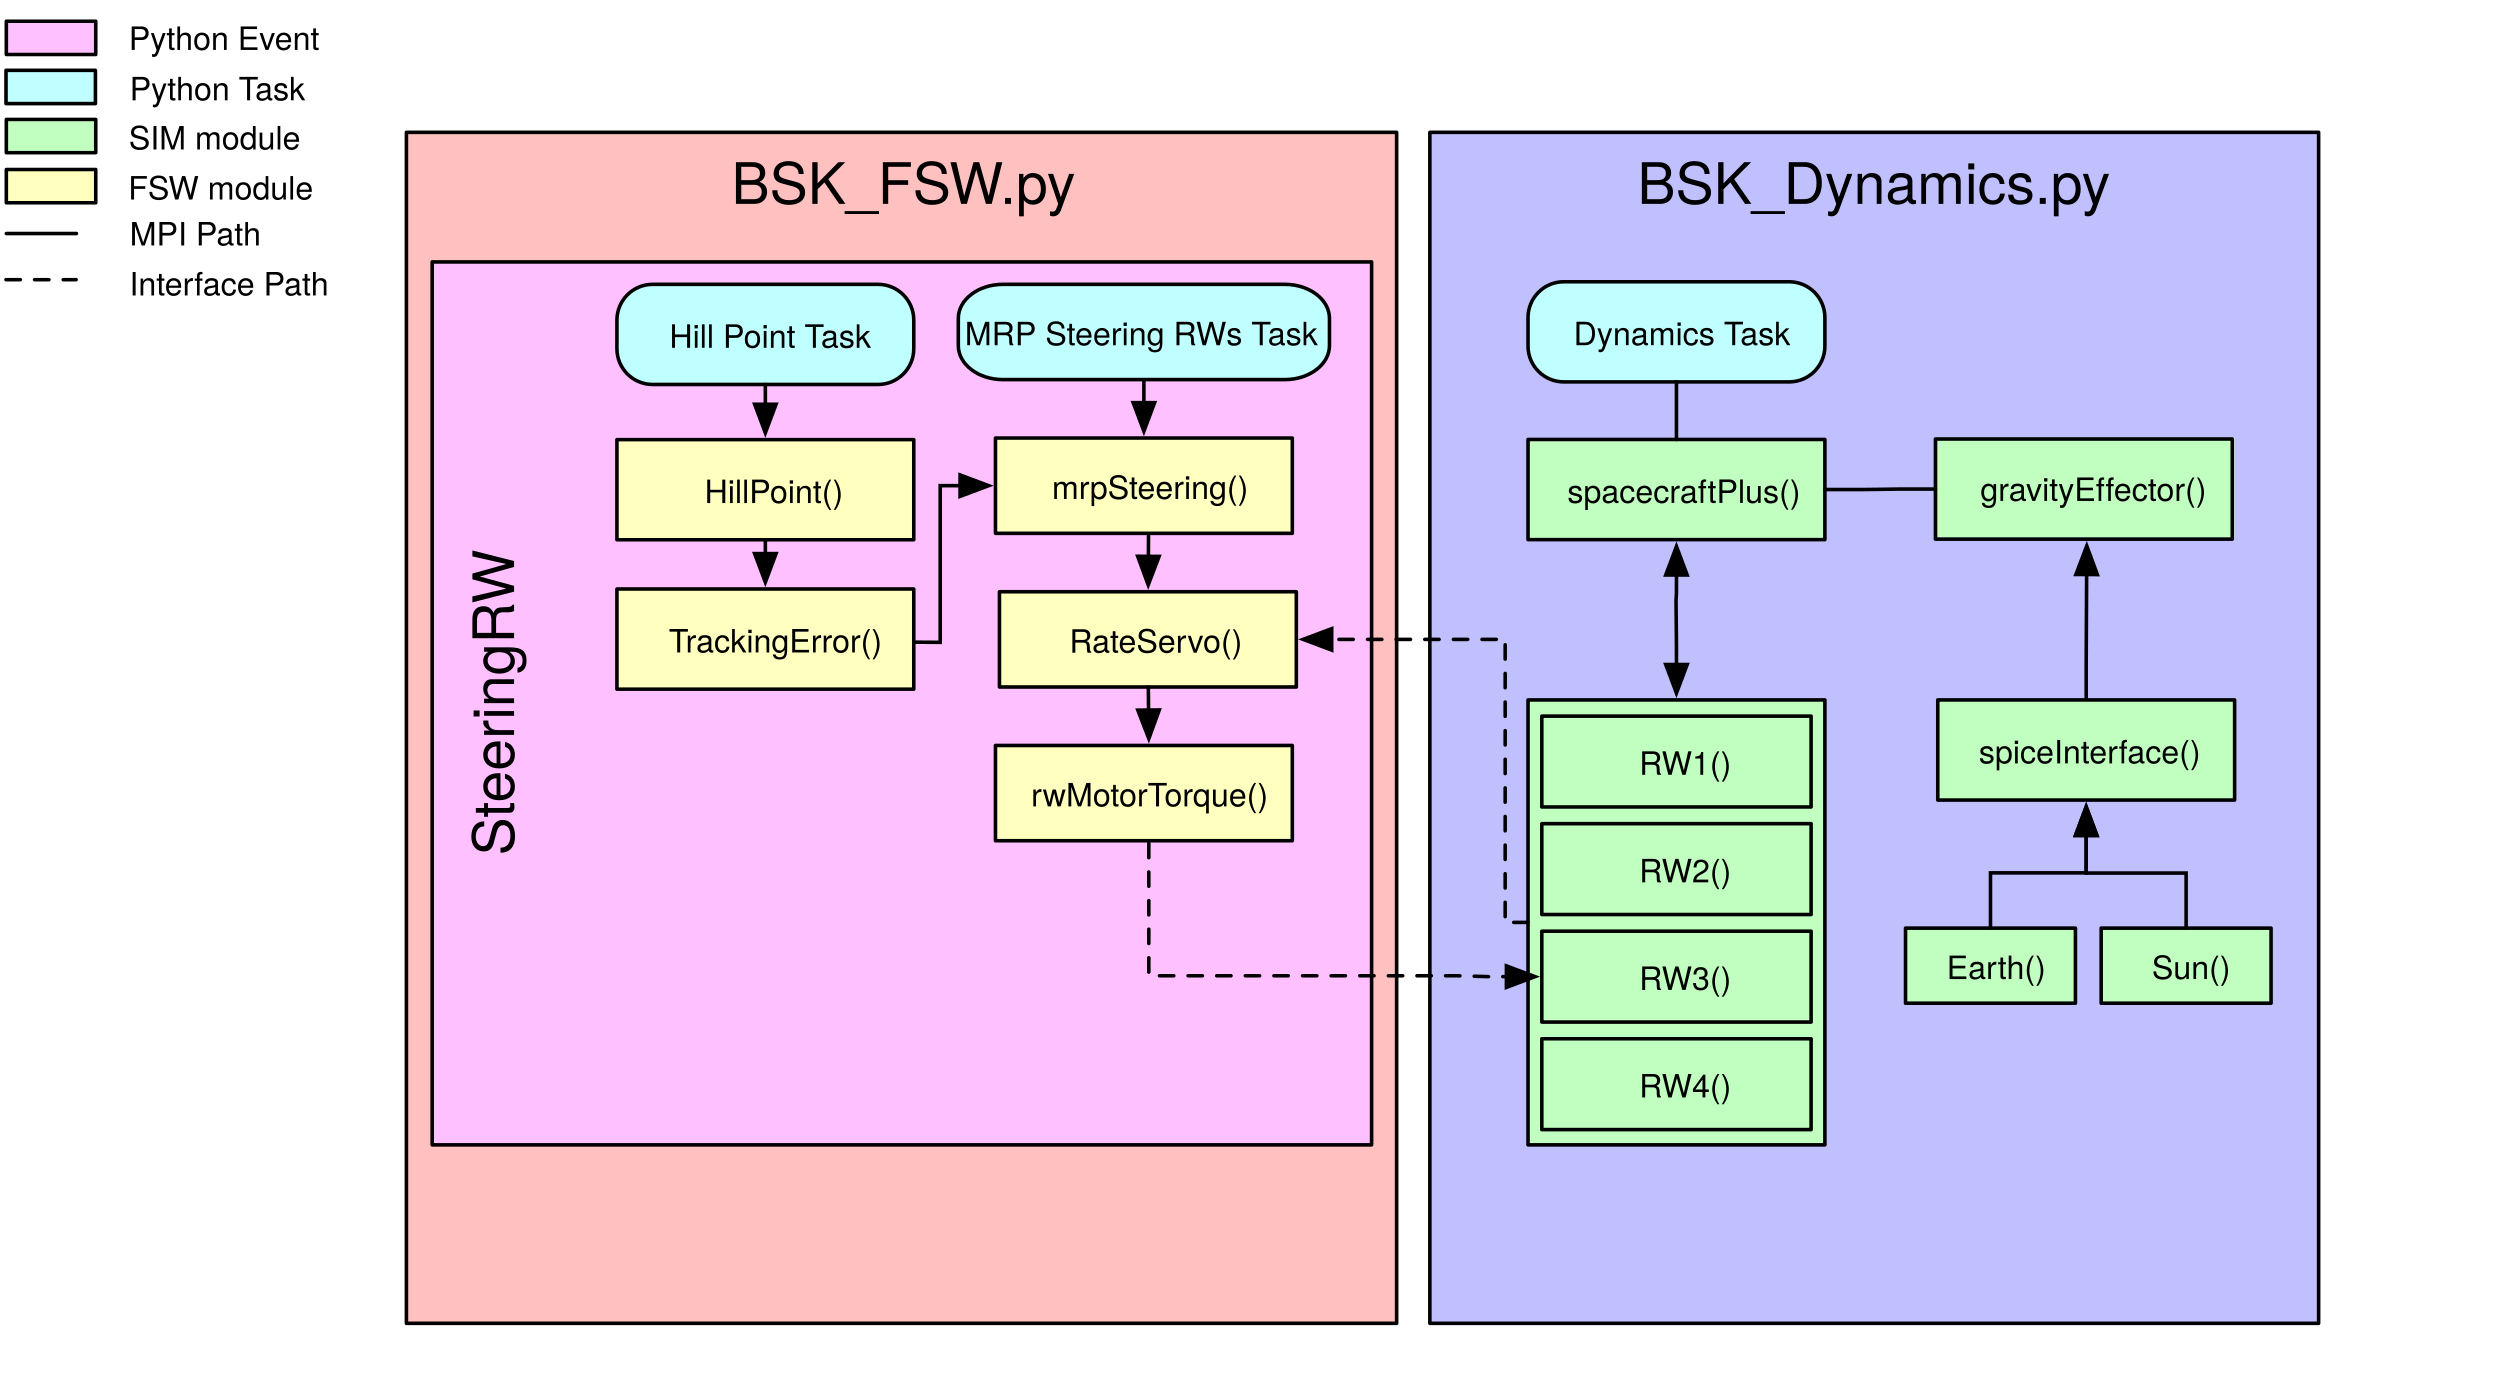
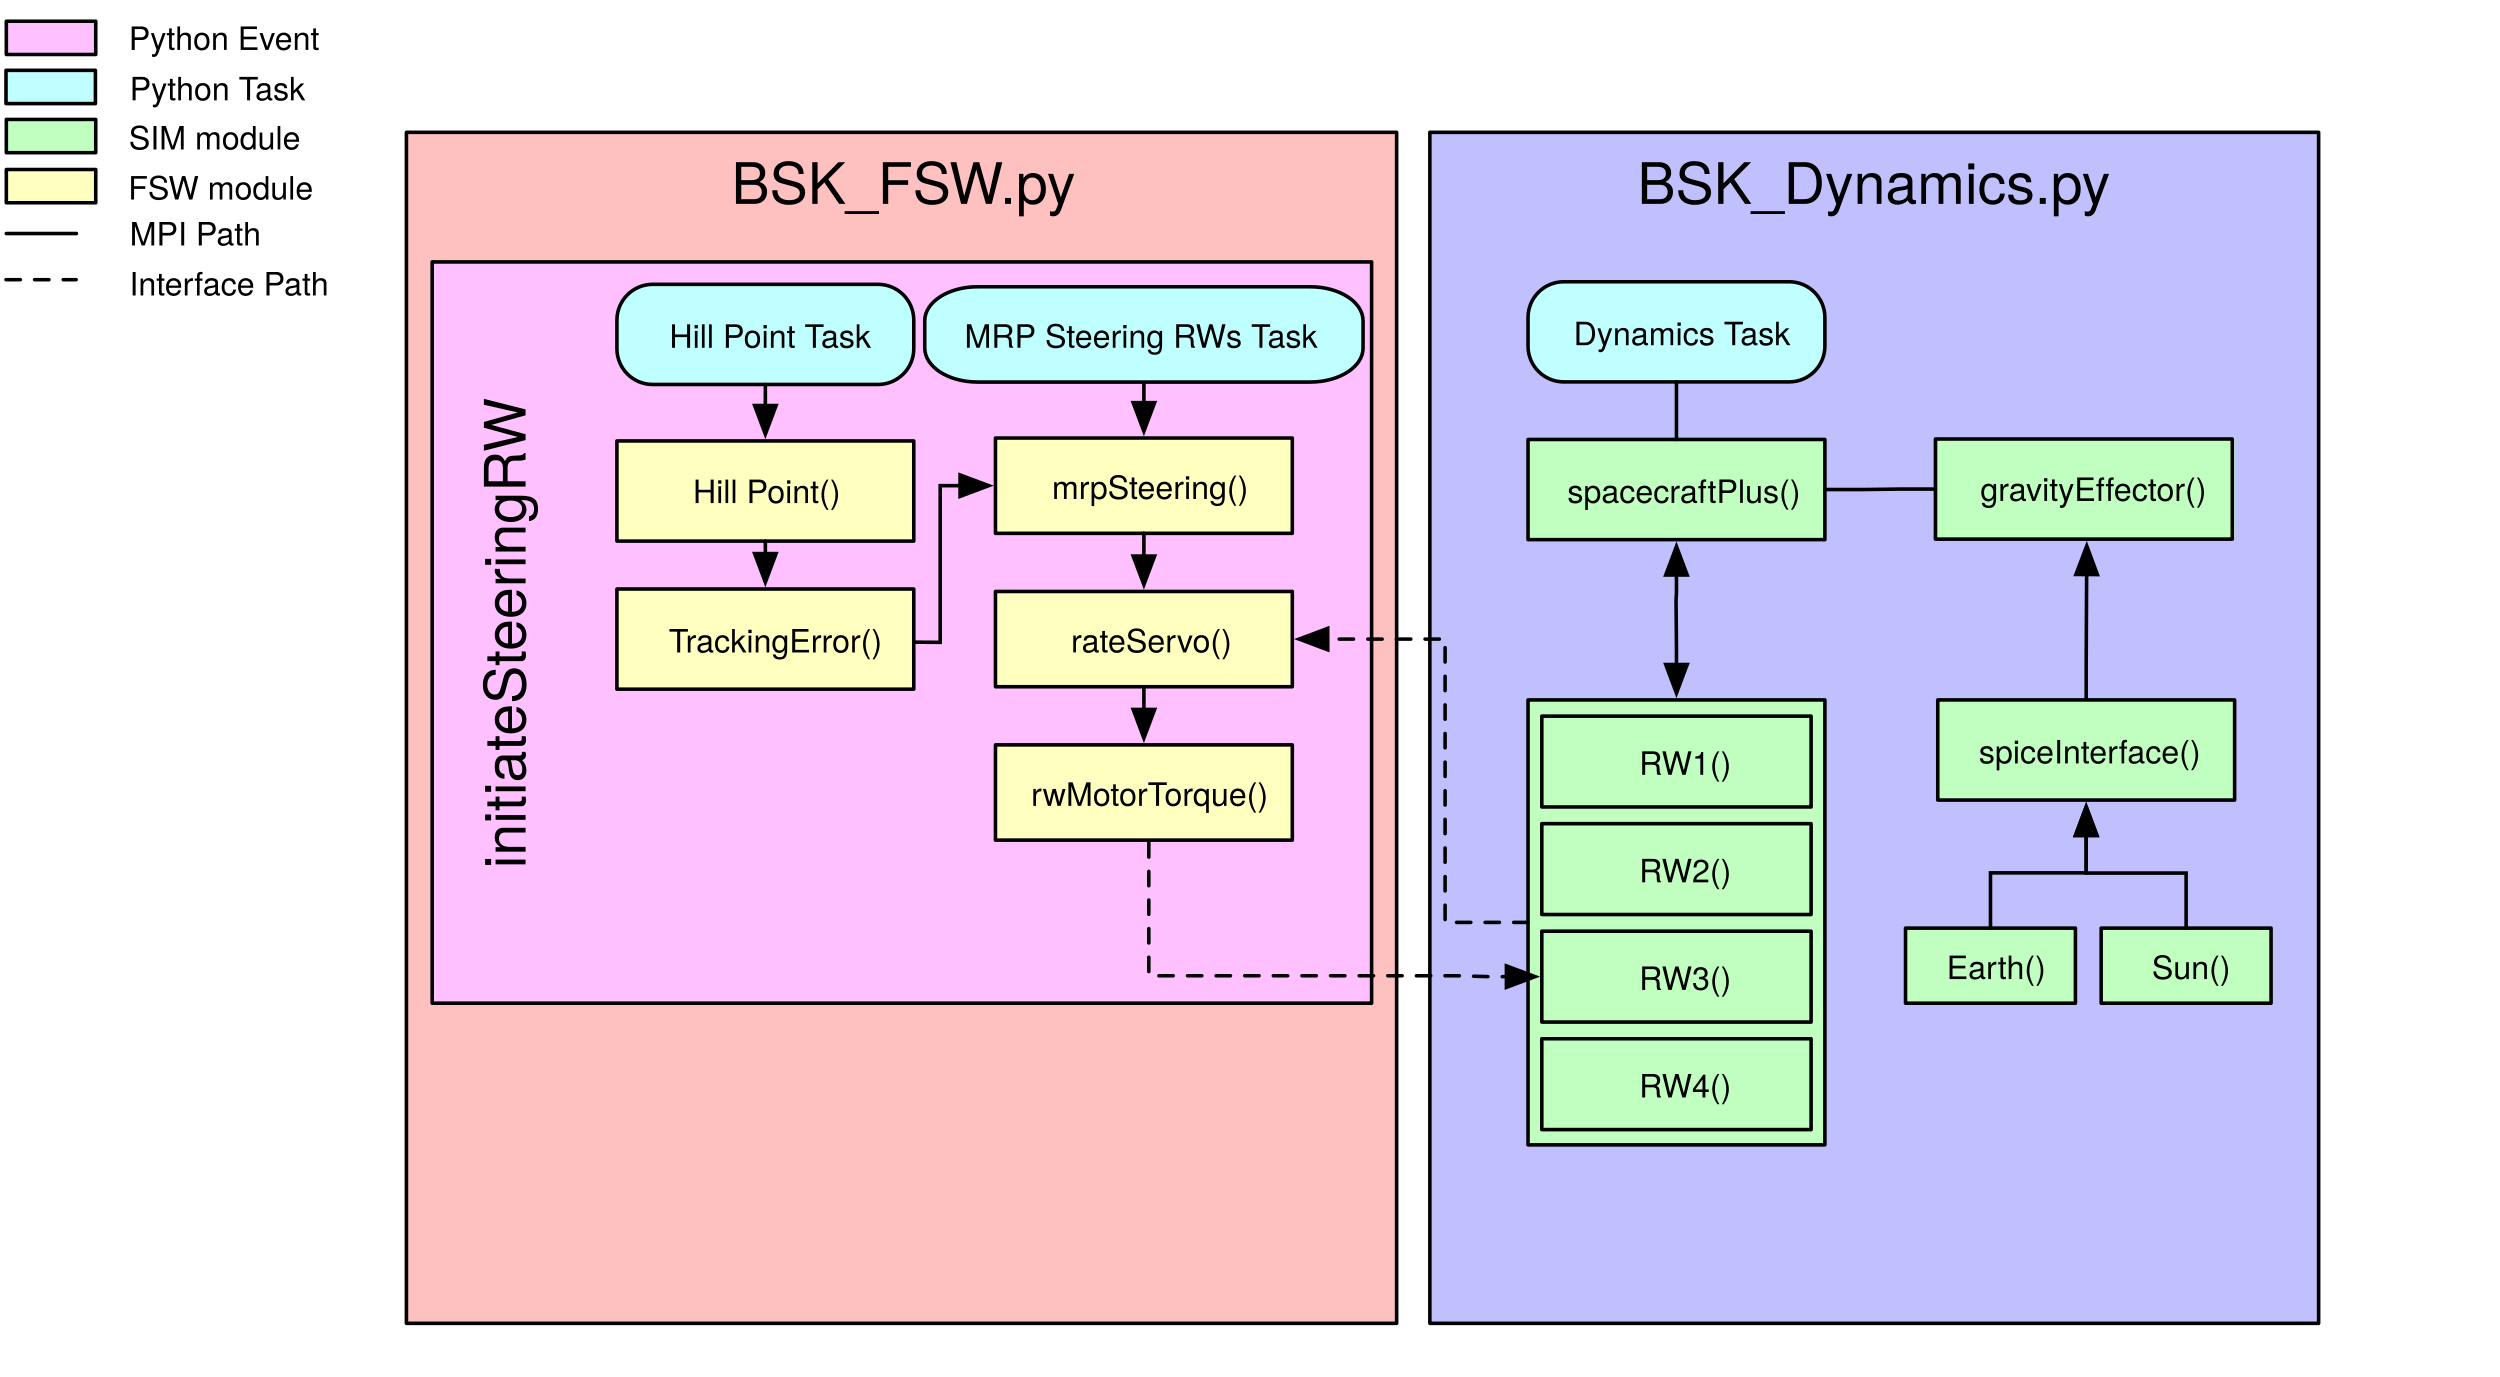
<svg xmlns="http://www.w3.org/2000/svg" version="1.1" viewBox="-21 40 699 385" width="699" height="385">
  <defs>
    <font-face font-family="Helvetica Neue" font-size="16" panose-1="2 0 5 3 0 0 0 2 0 4" units-per-em="1000" underline-position="-100" underline-thickness="50" slope="0" x-height="517" cap-height="714" ascent="951.996" descent="-212.997" font-weight="400">
      <font-face-src>
        <font-face-name name="HelveticaNeue" />
      </font-face-src>
    </font-face>
    <font-face font-family="Helvetica Neue" font-size="9" panose-1="2 0 5 3 0 0 0 2 0 4" units-per-em="1000" underline-position="-100" underline-thickness="50" slope="0" x-height="517" cap-height="714" ascent="951.996" descent="-212.997" font-weight="400">
      <font-face-src>
        <font-face-name name="HelveticaNeue" />
      </font-face-src>
    </font-face>
    <marker orient="auto" overflow="visible" markerUnits="strokeWidth" id="FilledArrow_Marker" stroke-linejoin="miter" stroke-miterlimit="10" viewBox="-1 -4 10 8" markerWidth="10" markerHeight="8" color="black">
      <g>
        <path d="M 8 0 L 0 -3 L 0 3 Z" fill="currentColor" stroke="currentColor" stroke-width="1" />
      </g>
    </marker>
    <marker orient="auto" overflow="visible" markerUnits="strokeWidth" id="FilledArrow_Marker_2" stroke-linejoin="miter" stroke-miterlimit="10" viewBox="-9 -4 10 8" markerWidth="10" markerHeight="8" color="black">
      <g>
        <path d="M -8 0 L 0 3 L 0 -3 Z" fill="currentColor" stroke="currentColor" stroke-width="1" />
      </g>
    </marker>
-     <marker orient="auto" overflow="visible" markerUnits="strokeWidth" id="FilledArrow_Marker_3" stroke-linejoin="miter" stroke-miterlimit="10" viewBox="-1 -4 10 8" markerWidth="10" markerHeight="8" color="black">
-       <g>
-         <path d="M 8 0 L 0 -3 L 0 3 Z" fill="currentColor" stroke="currentColor" stroke-width="1" />
-       </g>
-     </marker>
  </defs>
  <g id="Canvas_1" fill-opacity="1" stroke-dasharray="none" stroke="none" stroke-opacity="1" fill="none">
    <g id="Canvas_1: Back">
      <g id="Graphic_211">
        <rect x="92.635" y="77" width="276.865" height="333" fill="#ffc0c0" />
        <rect x="92.635" y="77" width="276.865" height="333" stroke="black" stroke-linecap="round" stroke-linejoin="round" stroke-width="1" />
        <text transform="translate(97.63482 82)" fill="black">
          <tspan font-family="Helvetica Neue" font-size="16" font-weight="400" fill="black" x="85.873" y="15">BSK_FSW.py</tspan>
        </text>
      </g>
    </g>
    <g id="Canvas_1: Layer 1">
      <g id="Graphic_16">
        <rect x="-19.23" y="73.393" width="25" height="9.3" fill="#c0ffc0" />
      </g>
      <g id="Graphic_15">
        <rect x="-19.23" y="73.393" width="25" height="9.3" stroke="black" stroke-linecap="round" stroke-linejoin="round" stroke-width="1" />
      </g>
      <g id="Graphic_14">
        <text transform="translate(14.76965 72.78662)" fill="black">
          <tspan font-family="Helvetica Neue" font-size="9" font-weight="400" fill="black" x=".24" y="9">SIM module</tspan>
        </text>
      </g>
      <g id="Graphic_13">
        <rect x="-19.23" y="87.393" width="25" height="9.3" fill="#ffffc0" />
      </g>
      <g id="Graphic_12">
        <rect x="-19.23" y="87.393" width="25" height="9.3" stroke="black" stroke-linecap="round" stroke-linejoin="round" stroke-width="1" />
      </g>
      <g id="Graphic_11">
        <text transform="translate(14.76965 86.78662)" fill="black">
          <tspan font-family="Helvetica Neue" font-size="9" font-weight="400" fill="black" x=".075" y="9">FSW module</tspan>
        </text>
      </g>
      <g id="Line_10">
        <line x1="-19.23" y1="105.293" x2=".37" y2="105.293" stroke="black" stroke-linecap="round" stroke-linejoin="round" stroke-width="1" />
      </g>
      <g id="Line_9">
        <line x1="-19.321" y1="118.202" x2=".279" y2="118.202" stroke="black" stroke-linecap="round" stroke-linejoin="round" stroke-dasharray="4.0,4.0" stroke-width="1" />
      </g>
      <g id="Graphic_8">
        <text transform="translate(14.76965 99.62753)" fill="black">
          <tspan font-family="Helvetica Neue" font-size="9" font-weight="400" fill="black" x=".496" y="9">MPI Path</tspan>
        </text>
      </g>
      <g id="Graphic_7">
        <rect x="-19.321" y="59.666" width="25" height="9.3" fill="#c0ffff" />
      </g>
      <g id="Graphic_6">
        <rect x="-19.321" y="59.666" width="25" height="9.3" stroke="black" stroke-linecap="round" stroke-linejoin="round" stroke-width="1" />
      </g>
      <g id="Graphic_5">
        <text transform="translate(14.76965 59.05935)" fill="black">
          <tspan font-family="Helvetica Neue" font-size="9" font-weight="400" fill="black" x=".493" y="9">Python Task</tspan>
        </text>
      </g>
      <g id="Graphic_4">
        <text transform="translate(14.76965 113.6048)" fill="black">
          <tspan font-family="Helvetica Neue" font-size="9" font-weight="400" fill="black" x=".415" y="9">Interface Path</tspan>
        </text>
      </g>
      <g id="Graphic_214">
        <rect x="378.788" y="77" width="248.5" height="333" fill="#c0c0ff" />
        <rect x="378.788" y="77" width="248.5" height="333" stroke="black" stroke-linecap="round" stroke-linejoin="round" stroke-width="1" />
        <text transform="translate(383.7878 82)" fill="black">
          <tspan font-family="Helvetica Neue" font-size="16" font-weight="400" fill="black" x="53.01" y="15">BSK_Dynamics.py</tspan>
        </text>
      </g>
      <g id="Graphic_56">
        <rect x="406.237" y="162.879" width="83" height="28" fill="#c0ffc0" />
      </g>
      <g id="Graphic_55">
        <rect x="406.237" y="162.879" width="83" height="28" stroke="black" stroke-linecap="round" stroke-linejoin="round" stroke-width="1" />
      </g>
      <g id="Graphic_54">
        <text transform="translate(416.98 171.6226)" fill="black">
          <tspan font-family="Helvetica Neue" font-size="9" font-weight="400" fill="black" x=".253" y="9">spacecraftPlus()</tspan>
        </text>
      </g>
      <g id="Group_201">
        <g id="Graphic_49">
          <path d="M 416.237 118.779 L 479.237 118.779 C 484.76 118.779 489.237 123.256 489.237 128.779 L 489.237 136.779 C 489.237 142.302 484.76 146.779 479.237 146.779 L 416.237 146.779 C 410.715 146.779 406.237 142.302 406.237 136.779 L 406.237 128.779 C 406.237 123.256 410.715 118.779 416.237 118.779 Z" fill="#c0ffff" />
        </g>
        <g id="Graphic_48">
          <path d="M 416.237 118.779 L 479.237 118.779 C 484.76 118.779 489.237 123.256 489.237 128.779 L 489.237 136.779 C 489.237 142.302 484.76 146.779 479.237 146.779 L 416.237 146.779 C 410.715 146.779 406.237 142.302 406.237 136.779 L 406.237 128.779 C 406.237 123.256 410.715 118.779 416.237 118.779 Z" stroke="black" stroke-linecap="round" stroke-linejoin="round" stroke-width="1" />
        </g>
        <g id="Graphic_47">
          <text transform="translate(417.151 127.5226)" fill="black">
            <tspan font-family="Helvetica Neue" font-size="9" font-weight="400" fill="black" x="1.823" y="9">Dynamics Task</tspan>
          </text>
        </g>
      </g>
      <g id="Line_46">
        <line x1="447.737" y1="146.779" x2="447.737" y2="162.879" stroke="black" stroke-linecap="round" stroke-linejoin="round" stroke-width="1" />
      </g>
      <g id="Group_121">
        <g id="Graphic_110">
          <rect x="406.237" y="235.7" width="83" height="124.4" fill="#c0ffc0" />
          <rect x="406.237" y="235.7" width="83" height="124.4" stroke="black" stroke-linecap="round" stroke-linejoin="round" stroke-width="1" />
        </g>
        <g id="Graphic_112">
          <rect x="410.091" y="240.231" width="75.293" height="25.4" fill="#c0ffc0" />
          <rect x="410.091" y="240.231" width="75.293" height="25.4" stroke="black" stroke-linecap="round" stroke-linejoin="round" stroke-width="1" />
        </g>
        <g id="Graphic_111">
          <rect x="419.836" y="247.823" width="58.964" height="10.886" fill="#c0ffc0" />
          <text transform="translate(419.836 247.6397)" fill="black">
            <tspan font-family="Helvetica Neue" font-size="9" font-weight="400" fill="black" x="17.481" y="9">RW1()</tspan>
          </text>
        </g>
        <g id="Graphic_114">
          <rect x="410.091" y="270.3" width="75.293" height="25.4" fill="#c0ffc0" />
          <rect x="410.091" y="270.3" width="75.293" height="25.4" stroke="black" stroke-linecap="round" stroke-linejoin="round" stroke-width="1" />
        </g>
        <g id="Graphic_113">
          <rect x="419.836" y="277.892" width="58.964" height="10.886" fill="#c0ffc0" />
          <text transform="translate(419.836 277.7092)" fill="black">
            <tspan font-family="Helvetica Neue" font-size="9" font-weight="400" fill="black" x="17.481" y="9">RW2()</tspan>
          </text>
        </g>
        <g id="Graphic_118">
          <rect x="410.091" y="300.369" width="75.293" height="25.4" fill="#c0ffc0" />
          <rect x="410.091" y="300.369" width="75.293" height="25.4" stroke="black" stroke-linecap="round" stroke-linejoin="round" stroke-width="1" />
        </g>
        <g id="Graphic_117">
          <rect x="419.836" y="307.962" width="58.964" height="10.886" fill="#c0ffc0" />
          <text transform="translate(419.836 307.7786)" fill="black">
            <tspan font-family="Helvetica Neue" font-size="9" font-weight="400" fill="black" x="17.481" y="9">RW3()</tspan>
          </text>
        </g>
        <g id="Graphic_120">
          <rect x="410.091" y="330.439" width="75.293" height="25.4" fill="#c0ffc0" />
          <rect x="410.091" y="330.439" width="75.293" height="25.4" stroke="black" stroke-linecap="round" stroke-linejoin="round" stroke-width="1" />
        </g>
        <g id="Graphic_119">
          <rect x="419.836" y="338.031" width="58.964" height="10.886" fill="#c0ffc0" />
          <text transform="translate(419.836 337.8481)" fill="black">
            <tspan font-family="Helvetica Neue" font-size="9" font-weight="400" fill="black" x="17.481" y="9">RW4()</tspan>
          </text>
        </g>
      </g>
      <g id="Line_147">
        <path d="M 447.737 200.779 L 447.737 205.779 L 447.621 207.866 L 447.737 220.8 L 447.737 225.8" marker-end="url(#FilledArrow_Marker)" marker-start="url(#FilledArrow_Marker_2)" stroke="black" stroke-linecap="round" stroke-linejoin="miter" stroke-width="1" />
      </g>
      <g id="Line_150">
        <path d="M 562.299 235.7 L 562.299 225.7 L 562.421 200.64" marker-end="url(#FilledArrow_Marker)" stroke="black" stroke-linecap="round" stroke-linejoin="miter" stroke-width="1" />
      </g>
      <g id="Line_152">
        <path d="M 520.147 176.74 L 510.147 176.74 L 505.192 176.81 L 499.237 176.879 L 489.237 176.879" stroke="black" stroke-linecap="round" stroke-linejoin="miter" stroke-width="1" />
      </g>
      <g id="Graphic_53">
        <rect x="520.799" y="162.32" width="83" height="28" fill="#c0ffc0" />
      </g>
      <g id="Graphic_52">
        <rect x="520.147" y="162.74" width="83" height="28" stroke="black" stroke-linecap="round" stroke-linejoin="round" stroke-width="1" />
      </g>
      <g id="Graphic_51">
        <text transform="translate(532.6215 171.0637)" fill="black">
          <tspan font-family="Helvetica Neue" font-size="9" font-weight="400" fill="black" x=".076" y="9">gravityEffector()</tspan>
        </text>
      </g>
      <g id="Group_198">
        <g id="Graphic_66">
          <rect x="566.488" y="299.5" width="47.5" height="21" fill="#c0ffc0" />
          <rect x="566.488" y="299.5" width="47.5" height="21" stroke="black" stroke-linecap="round" stroke-linejoin="round" stroke-width="1" />
        </g>
        <g id="Graphic_65">
          <text transform="translate(580.4008 304.7435)" fill="black">
            <tspan font-family="Helvetica Neue" font-size="9" font-weight="400" fill="black" x=".249" y="9">Sun()</tspan>
          </text>
        </g>
      </g>
      <g id="Group_200">
        <g id="Graphic_62">
          <rect x="520.799" y="235.7" width="83" height="28" fill="#c0ffc0" />
          <rect x="520.799" y="235.7" width="83" height="28" stroke="black" stroke-linecap="round" stroke-linejoin="round" stroke-width="1" />
        </g>
        <g id="Graphic_61">
          <text transform="translate(531.946 244.4435)" fill="black">
            <tspan font-family="Helvetica Neue" font-size="9" font-weight="400" fill="black" x=".337" y="9">spiceInterface()</tspan>
          </text>
        </g>
      </g>
      <g id="Graphic_231">
-         <rect x="99.839" y="113.231" width="262.661" height="246.869" fill="#ffc0ff" />
-         <rect x="99.839" y="113.231" width="262.661" height="246.869" stroke="black" stroke-linecap="round" stroke-linejoin="round" stroke-width="1" />
+         <rect x="99.839" y="113.231" width="262.661" height="207.269" fill="#ffc0ff" />
+         <rect x="99.839" y="113.231" width="262.661" height="207.269" stroke="black" stroke-linecap="round" stroke-linejoin="round" stroke-width="1" />
        <clipPath id="clip_path">
-           <rect x="0" y="0" width="262.661" height="246.869" fill="#ffc0ff" />
+           <rect x="0" y="0" width="262.661" height="207.269" fill="#ffc0ff" />
        </clipPath>
-         <text clip-path="url(#clip_path)" transform="translate(107.7351 367.9957) rotate(-90)" fill="black">
-           <tspan font-family="Helvetica Neue" font-size="16" font-weight="400" fill="black" x="88.81" y="15">SteeringRW</tspan>
+         <text clip-path="url(#clip_path)" transform="translate(110.9536 348.1957) rotate(-90)" fill="black">
+           <tspan font-family="Helvetica Neue" font-size="16" font-weight="400" fill="black" x="65.402" y="15">initiateSteeringRW</tspan>
        </text>
      </g>
      <g id="Graphic_37">
        <rect x="151.491" y="162.921" width="83" height="28" fill="#ffffc0" />
      </g>
-       <g id="Line_193">
-         <path d="M 406.237 297.9 L 399.847 297.9 L 399.847 235.7 L 399.847 218.771 L 356.347 218.771 L 351.347 218.771" marker-end="url(#FilledArrow_Marker)" stroke="black" stroke-linecap="round" stroke-linejoin="miter" stroke-dasharray="4.0,4.0" stroke-width="1" />
-       </g>
      <g id="Line_163">
-         <path d="M 300.207 267.806 L 300.207 277.806 L 300.207 312.823 L 386.51 312.823 L 395.191 313.069 L 400.191 313.069" marker-end="url(#FilledArrow_Marker)" stroke="black" stroke-linecap="round" stroke-linejoin="miter" stroke-dasharray="4.0,4.0" stroke-width="1" />
+         <path d="M 300.207 267.646 L 300.207 277.646 L 300.207 312.823 L 386.51 312.823 L 395.191 313.069 L 400.191 313.069" marker-end="url(#FilledArrow_Marker)" stroke="black" stroke-linecap="round" stroke-linejoin="miter" stroke-dasharray="4.0,4.0" stroke-width="1" />
      </g>
      <g id="Group_202">
        <g id="Graphic_205">
          <path d="M 161.491 119.5 L 224.491 119.5 C 230.014 119.5 234.491 123.977 234.491 129.5 L 234.491 137.5 C 234.491 143.023 230.014 147.5 224.491 147.5 L 161.491 147.5 C 155.968 147.5 151.491 143.023 151.491 137.5 L 151.491 129.5 C 151.491 123.977 155.968 119.5 161.491 119.5 Z" fill="#c0ffff" />
        </g>
        <g id="Graphic_204">
          <path d="M 161.491 119.5 L 224.491 119.5 C 230.014 119.5 234.491 123.977 234.491 129.5 L 234.491 137.5 C 234.491 143.023 230.014 147.5 224.491 147.5 L 161.491 147.5 C 155.968 147.5 151.491 143.023 151.491 137.5 L 151.491 129.5 C 151.491 123.977 155.968 119.5 161.491 119.5 Z" stroke="black" stroke-linecap="round" stroke-linejoin="round" stroke-width="1" />
        </g>
        <g id="Graphic_203">
          <text transform="translate(162.4047 128.2435)" fill="black">
            <tspan font-family="Helvetica Neue" font-size="9" font-weight="400" fill="black" x="3.749" y="9">Hill Point Task</tspan>
          </text>
        </g>
      </g>
      <g id="Line_206">
-         <line x1="192.991" y1="147.5" x2="192.991" y2="153.021" marker-end="url(#FilledArrow_Marker)" stroke="black" stroke-linecap="round" stroke-linejoin="miter" stroke-width="1" />
+         <line x1="192.991" y1="147.5" x2="192.991" y2="153.39" marker-end="url(#FilledArrow_Marker)" stroke="black" stroke-linecap="round" stroke-linejoin="miter" stroke-width="1" />
      </g>
      <g id="Line_221">
-         <line x1="298.832" y1="146.139" x2="298.832" y2="152.576" marker-end="url(#FilledArrow_Marker)" stroke="black" stroke-linecap="round" stroke-linejoin="miter" stroke-width="1" />
+         <line x1="298.832" y1="146.82" x2="298.832" y2="152.576" marker-end="url(#FilledArrow_Marker)" stroke="black" stroke-linecap="round" stroke-linejoin="miter" stroke-width="1" />
      </g>
      <g id="Graphic_35">
-         <text transform="translate(175.9902 171.6644)" fill="black">
-           <tspan font-family="Helvetica Neue" font-size="9" font-weight="400" fill="black" x=".005" y="9">HillPoint()</tspan>
-         </text>
-       </g>
+         </g>
      <g id="Graphic_36">
-         <rect x="151.491" y="162.921" width="83" height="28" stroke="black" stroke-linecap="round" stroke-linejoin="round" stroke-width="1" />
+         <rect x="151.491" y="163.29" width="83" height="28" stroke="black" stroke-linecap="round" stroke-linejoin="round" stroke-width="1" />
+         <text transform="translate(156.4912 171.6644)" fill="black">
+           <tspan font-family="Helvetica Neue" font-size="9" font-weight="400" fill="black" x="16.255" y="9">Hill Point()</tspan>
+         </text>
      </g>
      <g id="Line_222">
-         <line x1="192.991" y1="190.921" x2="192.991" y2="194.79" marker-end="url(#FilledArrow_Marker)" stroke="black" stroke-linecap="round" stroke-linejoin="miter" stroke-width="1" />
+         <line x1="192.991" y1="191.29" x2="192.991" y2="194.79" marker-end="url(#FilledArrow_Marker)" stroke="black" stroke-linecap="round" stroke-linejoin="miter" stroke-width="1" />
      </g>
      <g id="Group_223">
        <g id="Graphic_226">
-           <path d="M 258.624 119.5 L 332.218 119.5 C 338.669 119.5 343.899 123.76 343.899 129.014 L 343.899 136.625 C 343.899 141.88 338.669 146.139 332.218 146.139 L 258.624 146.139 C 252.173 146.139 246.943 141.88 246.943 136.625 L 246.943 129.014 C 246.943 123.76 252.173 119.5 258.624 119.5 Z" fill="#c0ffff" />
+           <path d="M 251.349 120.18 L 338.259 120.18 C 345.878 120.18 352.054 124.44 352.054 129.694 L 352.054 137.306 C 352.054 142.56 345.878 146.82 338.259 146.82 L 251.349 146.82 C 243.73 146.82 237.553 142.56 237.553 137.306 L 237.553 129.694 C 237.553 124.44 243.73 120.18 251.349 120.18 Z" fill="#c0ffff" />
        </g>
        <g id="Graphic_225">
-           <path d="M 259.446 119.5 L 338.218 119.5 C 345.123 119.5 350.721 123.76 350.721 129.014 L 350.721 136.625 C 350.721 141.88 345.123 146.139 338.218 146.139 L 259.446 146.139 C 252.541 146.139 246.943 141.88 246.943 136.625 L 246.943 129.014 C 246.943 123.76 252.541 119.5 259.446 119.5 Z" fill="#c0ffff" />
-           <path d="M 259.446 119.5 L 338.218 119.5 C 345.123 119.5 350.721 123.76 350.721 129.014 L 350.721 136.625 C 350.721 141.88 345.123 146.139 338.218 146.139 L 259.446 146.139 C 252.541 146.139 246.943 141.88 246.943 136.625 L 246.943 129.014 C 246.943 123.76 252.541 119.5 259.446 119.5 Z" stroke="black" stroke-linecap="round" stroke-linejoin="round" stroke-width="1" />
+           <path d="M 252.319 120.18 L 345.345 120.18 C 353.5 120.18 360.111 124.44 360.111 129.694 L 360.111 137.306 C 360.111 142.56 353.5 146.82 345.345 146.82 L 252.319 146.82 C 244.164 146.82 237.553 142.56 237.553 137.306 L 237.553 129.694 C 237.553 124.44 244.164 120.18 252.319 120.18 Z" fill="#c0ffff" />
+           <path d="M 252.319 120.18 L 345.345 120.18 C 353.5 120.18 360.111 124.44 360.111 129.694 L 360.111 137.306 C 360.111 142.56 353.5 146.82 345.345 146.82 L 252.319 146.82 C 244.164 146.82 237.553 142.56 237.553 137.306 L 237.553 129.694 C 237.553 124.44 244.164 120.18 252.319 120.18 Z" stroke="black" stroke-linecap="round" stroke-linejoin="round" stroke-width="1" />
        </g>
        <g id="Graphic_224">
-           <text transform="translate(248.6913 127.5451)" fill="black">
+           <text transform="translate(248.6087 128.2255)" fill="black">
            <tspan font-family="Helvetica Neue" font-size="9" font-weight="400" fill="black" x=".076" y="9">MRP Steering RWs Task</tspan>
          </text>
        </g>
      </g>
      <g id="Line_227">
        <path d="M 198.467 219.305 L 241.107 219.594 L 241.878 219.594 L 241.878 183.29 L 241.878 175.795 L 242.432 175.795 L 247.432 175.795" marker-end="url(#FilledArrow_Marker)" stroke="black" stroke-linecap="round" stroke-linejoin="miter" stroke-width="1" />
      </g>
      <g id="Graphic_219">
        <rect x="151.491" y="204.69" width="83" height="28" fill="#ffffc0" />
        <rect x="151.491" y="204.69" width="83" height="28" stroke="black" stroke-linecap="round" stroke-linejoin="round" stroke-width="1" />
      </g>
      <g id="Graphic_218">
        <rect x="175.99" y="213.06" width="37" height="12" fill="#ffffc0" />
        <text transform="translate(165.9902 213.434)" fill="black">
          <tspan font-family="Helvetica Neue" font-size="9" font-weight="400" fill="black" x=".002" y="9">TrackingError()</tspan>
        </text>
      </g>
      <g id="Graphic_232">
        <rect x="-19.23" y="45.939" width="25" height="9.3" fill="#ffc0ff" />
        <rect x="-19.23" y="45.939" width="25" height="9.3" stroke="black" stroke-linecap="round" stroke-linejoin="round" stroke-width="1" />
      </g>
      <g id="Graphic_233">
        <text transform="translate(14.76965 44.96261)" fill="black">
          <tspan font-family="Helvetica Neue" font-size="9" font-weight="400" fill="black" x=".243" y="9">Python Event</tspan>
        </text>
      </g>
-       <g id="Group_234">
-         <g id="Graphic_237">
-           <rect x="258.447" y="205.451" width="83" height="26.639" fill="#ffffc0" />
-         </g>
-         <g id="Graphic_236">
-           <rect x="258.447" y="205.451" width="83" height="26.639" stroke="black" stroke-linecap="round" stroke-linejoin="round" stroke-width="1" />
-         </g>
-         <g id="Graphic_235">
-           <text transform="translate(266.8221 213.4962)" fill="black">
-             <tspan font-family="Helvetica Neue" font-size="9" font-weight="400" fill="black" x="11.172" y="9">RateServo()</tspan>
-           </text>
-         </g>
-       </g>
      <g id="Group_238">
        <g id="Graphic_241">
-           <rect x="257.332" y="248.427" width="83" height="26.639" fill="#ffffc0" />
+           <rect x="257.332" y="205.371" width="83" height="26.639" fill="#ffffc0" />
        </g>
        <g id="Graphic_240">
-           <rect x="257.332" y="248.427" width="83" height="26.639" stroke="black" stroke-linecap="round" stroke-linejoin="round" stroke-width="1" />
+           <rect x="257.332" y="205.371" width="83" height="26.639" stroke="black" stroke-linecap="round" stroke-linejoin="round" stroke-width="1" />
        </g>
        <g id="Graphic_239">
-           <text transform="translate(265.7074 256.4718)" fill="black">
-             <tspan font-family="Helvetica Neue" font-size="9" font-weight="400" fill="black" x="1.587" y="9">rwMotorTorque()</tspan>
-           </text>
-         </g>
-       </g>
-       <g id="Line_242">
-         <line x1="300.073" y1="232.09" x2="300.134" y2="238.527" marker-end="url(#FilledArrow_Marker_3)" stroke="black" stroke-linecap="round" stroke-linejoin="miter" stroke-width="1" />
-       </g>
-       <g id="Line_243">
-         <line x1="300.172" y1="181.855" x2="300.089" y2="195.551" marker-end="url(#FilledArrow_Marker_3)" stroke="black" stroke-linecap="round" stroke-linejoin="miter" stroke-width="1" />
+           <text transform="translate(265.7074 213.416)" fill="black">
+             <tspan font-family="Helvetica Neue" font-size="9" font-weight="400" fill="black" x="12.756" y="9">rateServo()</tspan>
+           </text>
+         </g>
      </g>
      <g id="Group_191">
        <g id="Graphic_29">
          <rect x="257.332" y="162.476" width="83" height="26.639" fill="#ffffc0" />
        </g>
        <g id="Graphic_28">
          <rect x="257.332" y="162.476" width="83" height="26.639" stroke="black" stroke-linecap="round" stroke-linejoin="round" stroke-width="1" />
        </g>
        <g id="Graphic_27">
          <text transform="translate(265.7074 170.5206)" fill="black">
            <tspan font-family="Helvetica Neue" font-size="9" font-weight="400" fill="black" x="7.415" y="9">mrpSteering()</tspan>
          </text>
        </g>
      </g>
      <g id="Group_244">
        <g id="Graphic_246">
          <rect x="511.788" y="299.5" width="47.5" height="21" fill="#c0ffc0" />
          <rect x="511.788" y="299.5" width="47.5" height="21" stroke="black" stroke-linecap="round" stroke-linejoin="round" stroke-width="1" />
        </g>
        <g id="Graphic_245">
          <text transform="translate(523.2008 304.7435)" fill="black">
            <tspan font-family="Helvetica Neue" font-size="9" font-weight="400" fill="black" x=".085" y="9">Earth()</tspan>
          </text>
        </g>
      </g>
      <g id="Line_247">
-         <path d="M 535.538 299.5 L 535.538 289.5 L 535.538 284.05 L 548.918 284.05 L 562.299 284.05 L 562.299 278.6 L 562.299 273.6" marker-end="url(#FilledArrow_Marker_3)" stroke="black" stroke-linecap="round" stroke-linejoin="miter" stroke-width="1" />
+         <path d="M 535.538 299.5 L 535.538 289.5 L 535.538 284.05 L 548.918 284.05 L 562.299 284.05 L 562.299 278.6 L 562.299 273.6" marker-end="url(#FilledArrow_Marker)" stroke="black" stroke-linecap="round" stroke-linejoin="miter" stroke-width="1" />
      </g>
      <g id="Line_248">
-         <path d="M 590.238 299.5 L 590.238 289.5 L 590.238 284.107 L 581.53 284.107 L 562.299 284.107 L 562.299 278.6 L 562.299 273.6" marker-end="url(#FilledArrow_Marker_3)" stroke="black" stroke-linecap="round" stroke-linejoin="miter" stroke-width="1" />
+         <path d="M 590.238 299.5 L 590.238 289.5 L 590.238 284.107 L 581.53 284.107 L 562.299 284.107 L 562.299 278.6 L 562.299 273.6" marker-end="url(#FilledArrow_Marker)" stroke="black" stroke-linecap="round" stroke-linejoin="miter" stroke-width="1" />
+       </g>
+       <g id="Line_249">
+         <line x1="298.832" y1="189.115" x2="298.832" y2="195.471" marker-end="url(#FilledArrow_Marker)" stroke="black" stroke-linecap="round" stroke-linejoin="miter" stroke-width="1" />
+       </g>
+       <g id="Line_250">
+         <path d="M 406.237 297.9 L 396.237 297.9 L 383.046 297.9 L 383.046 220.917 L 383.046 218.69 L 355.232 218.69 L 350.232 218.69" marker-end="url(#FilledArrow_Marker)" stroke="black" stroke-linecap="round" stroke-linejoin="miter" stroke-dasharray="4.0,4.0" stroke-width="1" />
+       </g>
+       <g id="Group_251">
+         <g id="Graphic_254">
+           <rect x="257.332" y="248.266" width="83" height="26.639" fill="#ffffc0" />
+         </g>
+         <g id="Graphic_253">
+           <rect x="257.332" y="248.266" width="83" height="26.639" stroke="black" stroke-linecap="round" stroke-linejoin="round" stroke-width="1" />
+         </g>
+         <g id="Graphic_252">
+           <text transform="translate(265.7074 256.3114)" fill="black">
+             <tspan font-family="Helvetica Neue" font-size="9" font-weight="400" fill="black" x="1.587" y="9">rwMotorTorque()</tspan>
+           </text>
+         </g>
+       </g>
+       <g id="Line_255">
+         <line x1="298.832" y1="232.01" x2="298.832" y2="238.366" marker-end="url(#FilledArrow_Marker)" stroke="black" stroke-linecap="round" stroke-linejoin="miter" stroke-width="1" />
      </g>
    </g>
  </g>
</svg>
